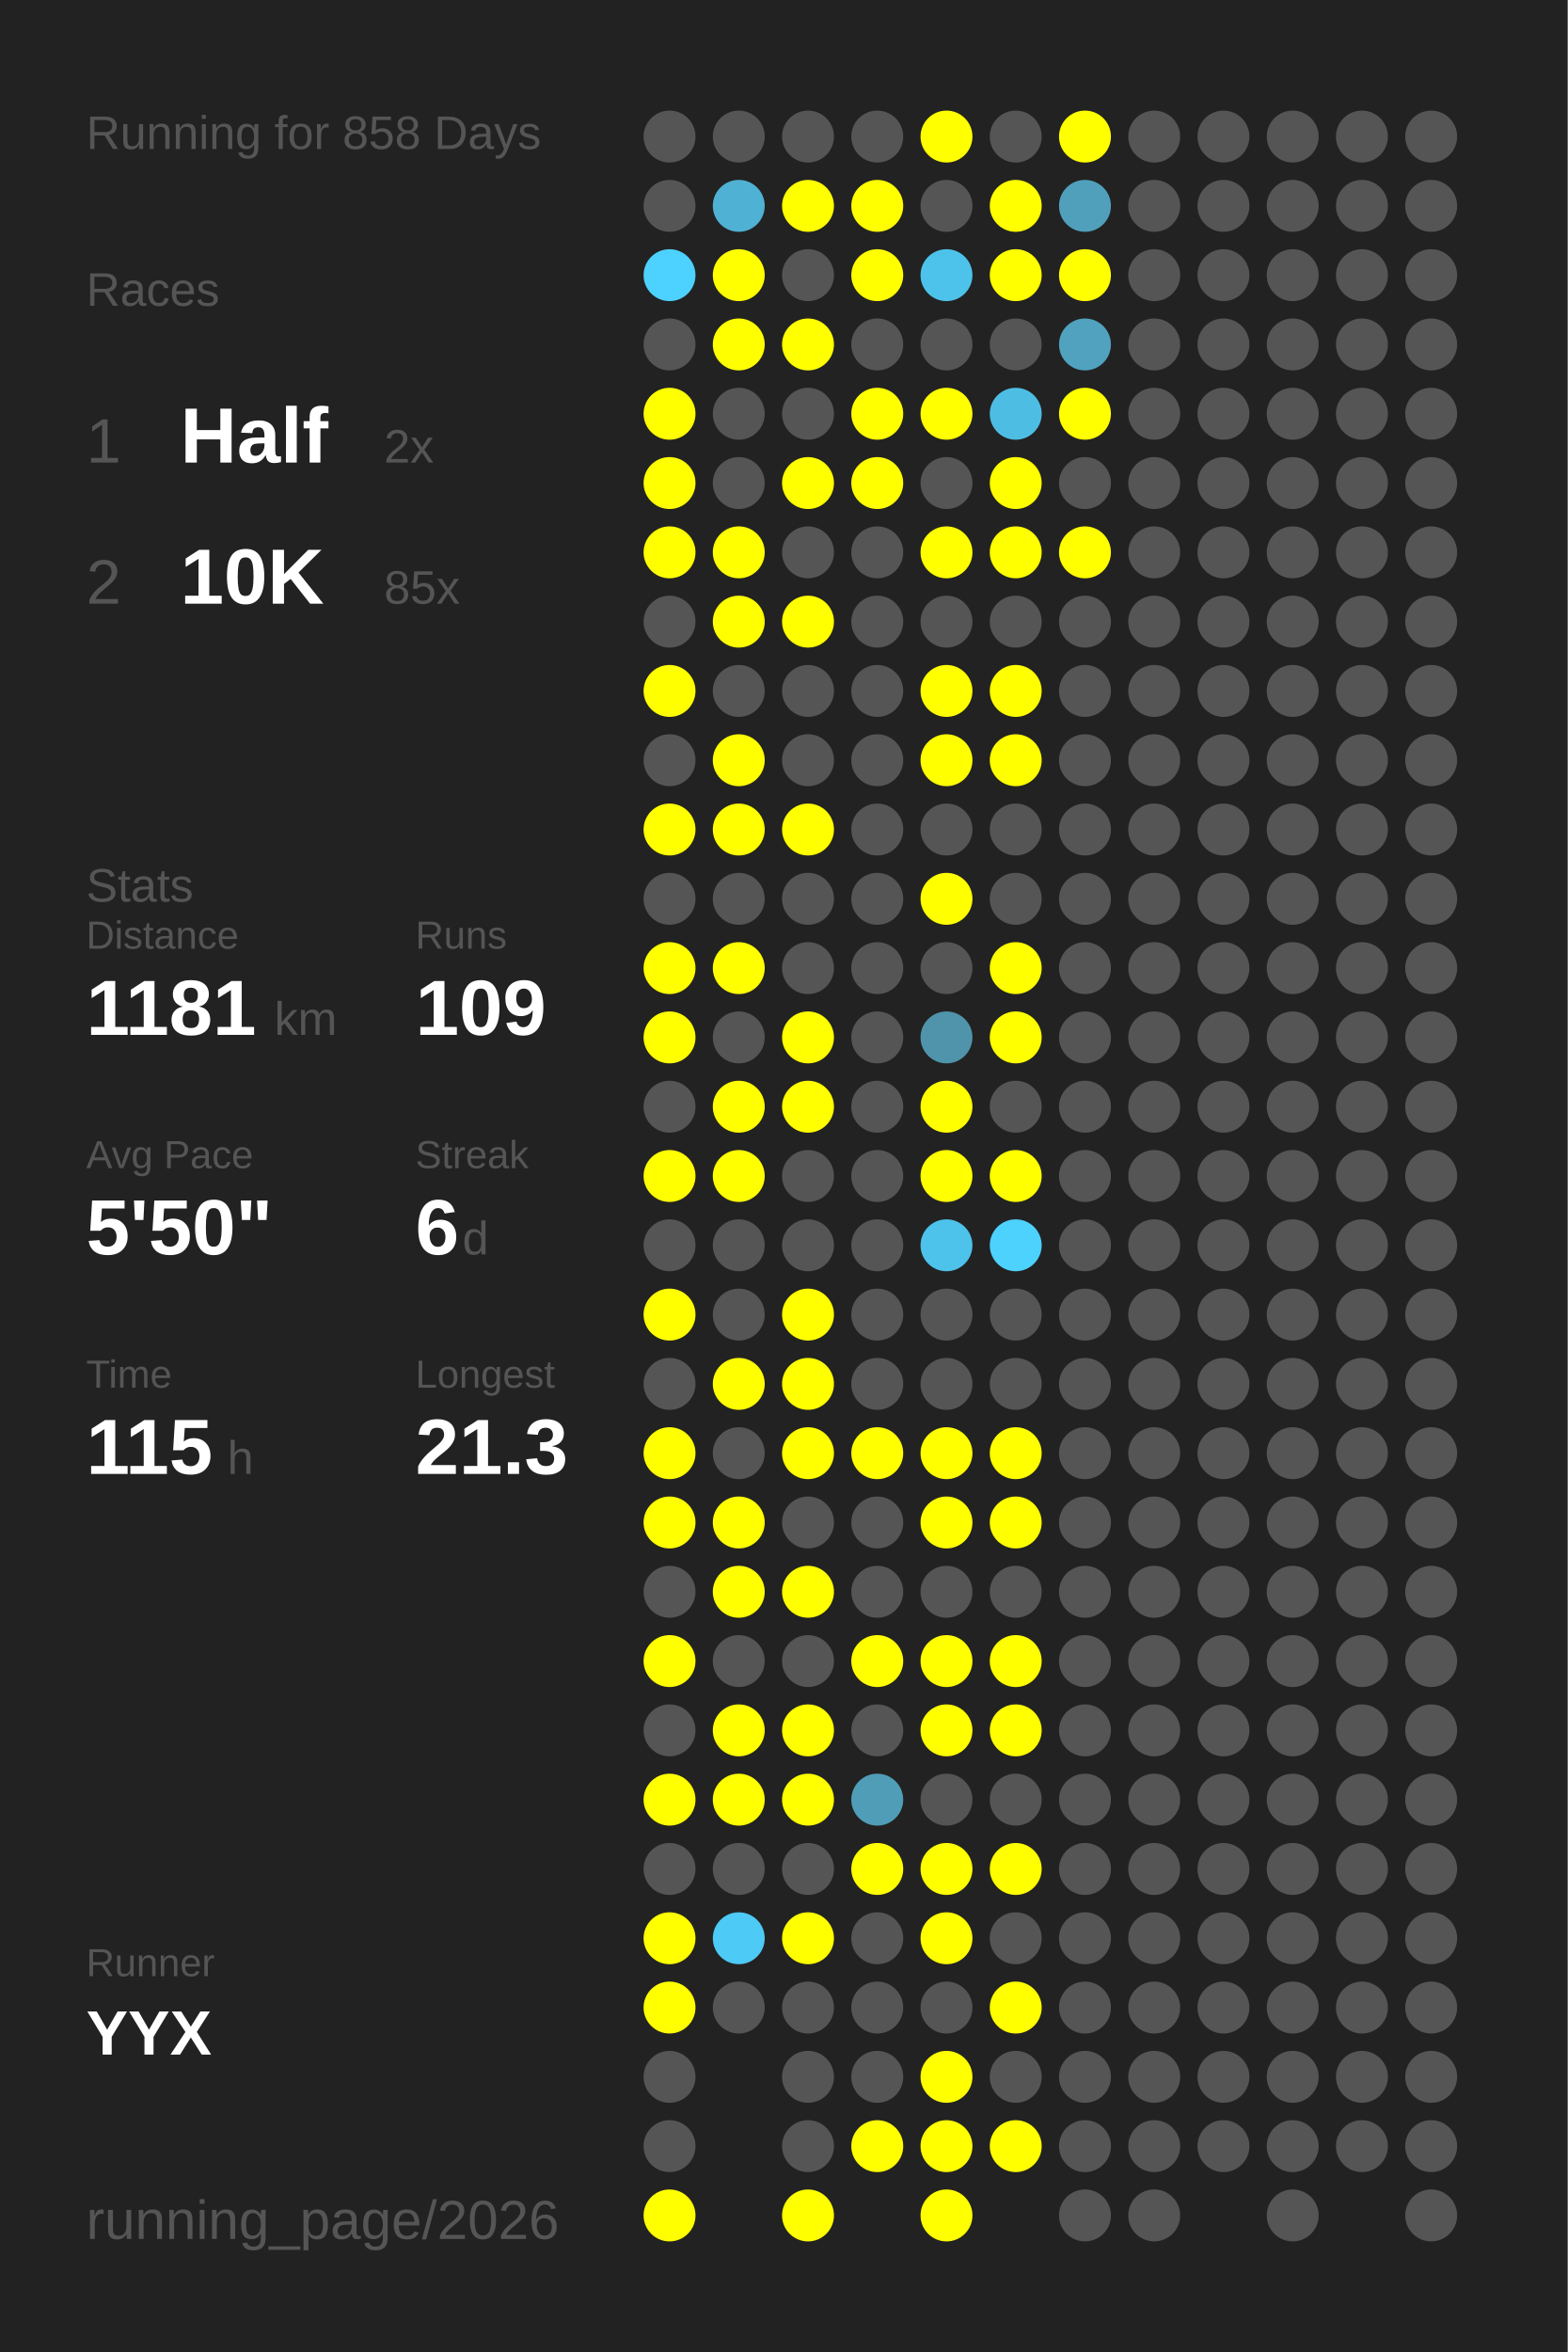
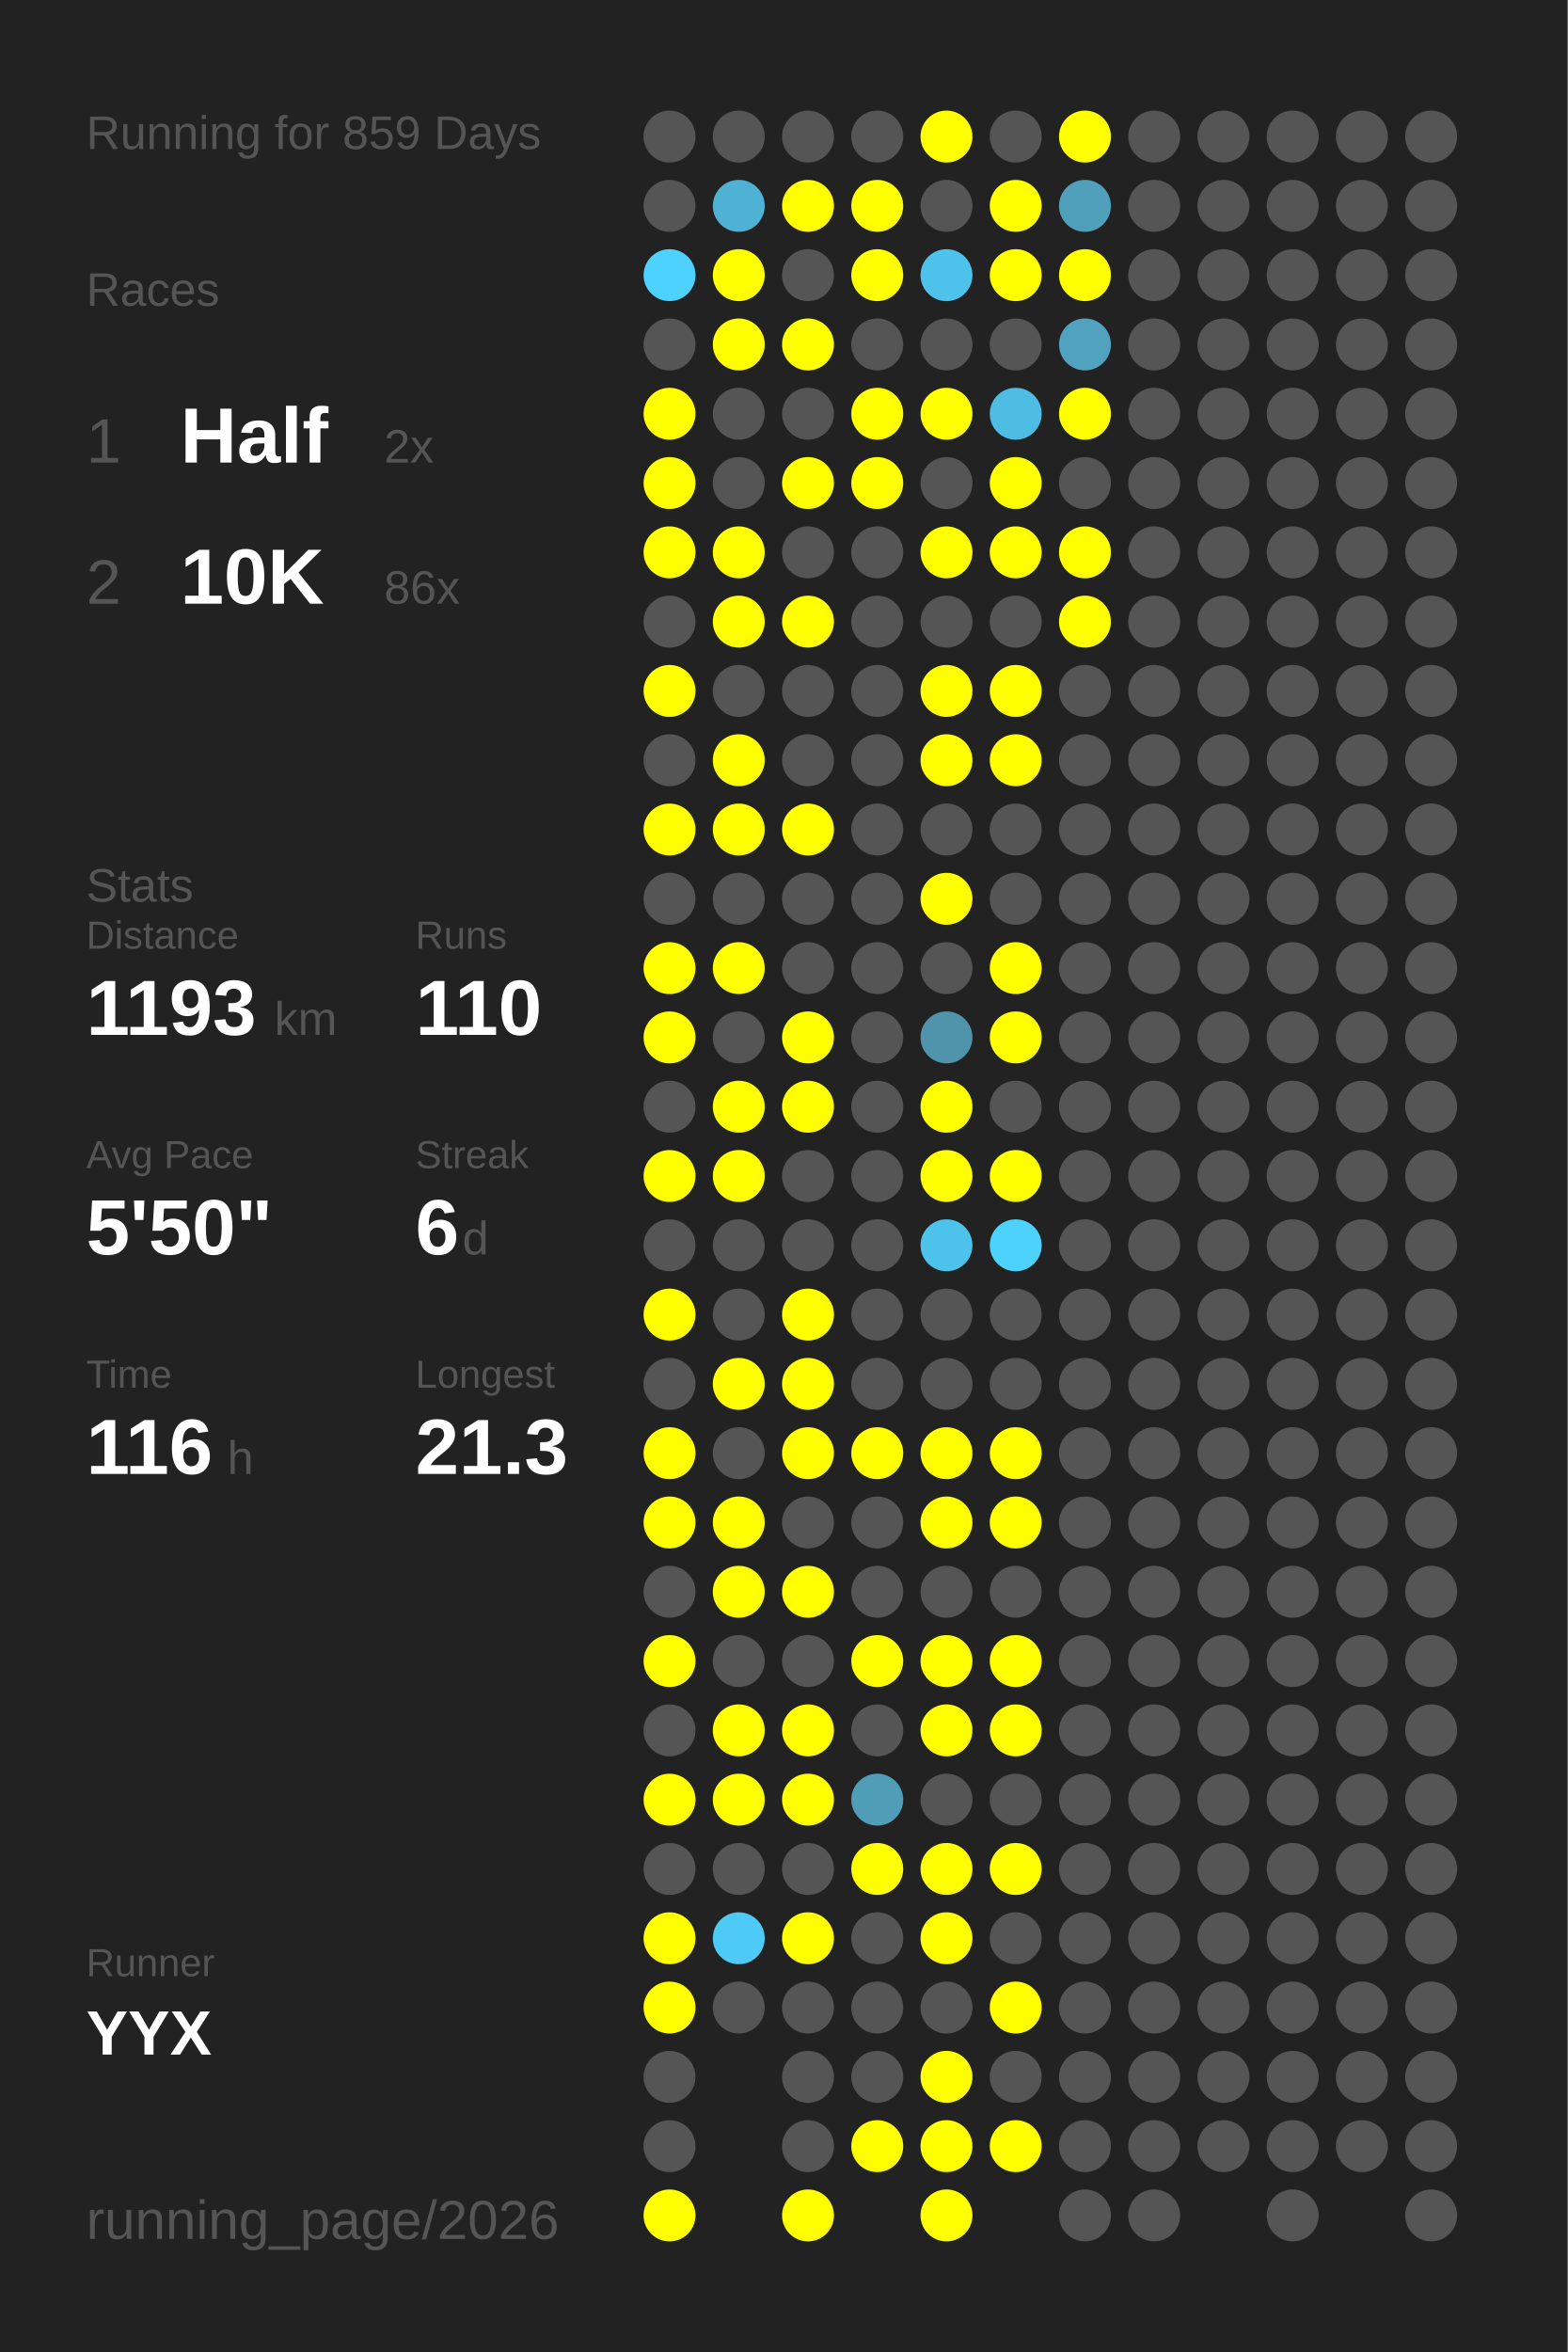
<svg xmlns="http://www.w3.org/2000/svg" baseProfile="full" height="300mm" version="1.1" viewBox="0,0,200,300" width="200mm">
  <defs />
  <rect fill="#222222" height="300" width="200" x="0" y="0" />
-   <text fill="#555555" style="font-size:6px; font-family:Arial;" x="11" y="19">Running for 858 Days</text>
+   <text fill="#555555" style="font-size:6px; font-family:Arial;" x="11" y="19">Running for 859 Days</text>
  <text fill="#555555" style="font-size:6px; font-family:Arial;" x="11" y="39">Races</text>
  <text fill="#555555" style="font-size:8px; font-family:Arial;" x="11" y="59">1</text>
  <text fill="#FFFFFF" style="font-size:10px; font-family:Arial; font-weight:bold;" x="23" y="59">Half</text>
  <text fill="#555555" style="font-size:6px; font-family:Arial;" x="49" y="59">2x</text>
  <text fill="#555555" style="font-size:8px; font-family:Arial;" x="11" y="77">2</text>
  <text fill="#FFFFFF" style="font-size:10px; font-family:Arial; font-weight:bold;" x="23" y="77">10K</text>
-   <text fill="#555555" style="font-size:6px; font-family:Arial;" x="49" y="77">85x</text>
+   <text fill="#555555" style="font-size:6px; font-family:Arial;" x="49" y="77">86x</text>
  <text fill="#555555" style="font-size:6px; font-family:Arial;" x="11" y="115">Stats</text>
  <text fill="#555555" style="font-size:5px; font-family:Arial;" x="11" y="121">Distance</text>
-   <text fill="#FFFFFF" style="font-size:10px; font-family:Arial; font-weight:bold;" x="11" y="132">1181</text>
+   <text fill="#FFFFFF" style="font-size:10px; font-family:Arial; font-weight:bold;" x="11" y="132">1193</text>
  <text fill="#555555" style="font-size:6px; font-family:Arial;" x="35" y="132">km</text>
  <text fill="#555555" style="font-size:5px; font-family:Arial;" x="53" y="121">Runs</text>
-   <text fill="#FFFFFF" style="font-size:10px; font-family:Arial; font-weight:bold;" x="53" y="132">109</text>
+   <text fill="#FFFFFF" style="font-size:10px; font-family:Arial; font-weight:bold;" x="53" y="132">110</text>
  <text fill="#555555" style="font-size:5px; font-family:Arial;" x="11" y="149">Avg Pace</text>
  <text fill="#FFFFFF" style="font-size:10px; font-family:Arial; font-weight:bold;" x="11" y="160">5'50"</text>
  <text fill="#555555" style="font-size:5px; font-family:Arial;" x="53" y="149">Streak</text>
  <text fill="#FFFFFF" style="font-size:10px; font-family:Arial; font-weight:bold;" x="53" y="160">6</text>
  <text fill="#555555" style="font-size:6px; font-family:Arial;" x="59" y="160">d</text>
  <text fill="#555555" style="font-size:5px; font-family:Arial;" x="11" y="177">Time</text>
-   <text fill="#FFFFFF" style="font-size:10px; font-family:Arial; font-weight:bold;" x="11" y="188">115</text>
+   <text fill="#FFFFFF" style="font-size:10px; font-family:Arial; font-weight:bold;" x="11" y="188">116</text>
  <text fill="#555555" style="font-size:6px; font-family:Arial;" x="29" y="188">h</text>
  <text fill="#555555" style="font-size:5px; font-family:Arial;" x="53" y="177">Longest</text>
  <text fill="#FFFFFF" style="font-size:10px; font-family:Arial; font-weight:bold;" x="53" y="188">21.3</text>
  <text fill="#555555" style="font-size:5px; font-family:Arial;" x="11" y="252.065">Runner</text>
  <text fill="#FFFFFF" style="font-size:8px; font-family:Arial; font-weight:bold;" x="11" y="262.065">YYX</text>
  <text fill="#555555" style="font-size:7px; font-family:Arial;" x="11" y="285.581">running_page/2026</text>
  <circle cx="85.417" cy="17.419" fill="#555555" r="3.312" />
  <circle cx="85.417" cy="26.258" fill="#555555" r="3.312" />
  <circle cx="85.417" cy="35.097" fill="#4dd1fe" r="3.312" />
  <circle cx="85.417" cy="43.935" fill="#555555" r="3.312" />
  <circle cx="85.417" cy="52.774" fill="#FFFF00" r="3.312" />
  <circle cx="85.417" cy="61.613" fill="#FFFF00" r="3.312" />
  <circle cx="85.417" cy="70.452" fill="#FFFF00" r="3.312" />
  <circle cx="85.417" cy="79.29" fill="#555555" r="3.312" />
  <circle cx="85.417" cy="88.129" fill="#FFFF00" r="3.312" />
  <circle cx="85.417" cy="96.968" fill="#555555" r="3.312" />
  <circle cx="85.417" cy="105.806" fill="#FFFF00" r="3.312" />
  <circle cx="85.417" cy="114.645" fill="#555555" r="3.312" />
  <circle cx="85.417" cy="123.484" fill="#FFFF00" r="3.312" />
  <circle cx="85.417" cy="132.323" fill="#FFFF00" r="3.312" />
  <circle cx="85.417" cy="141.161" fill="#555555" r="3.312" />
  <circle cx="85.417" cy="150" fill="#FFFF00" r="3.312" />
  <circle cx="85.417" cy="158.839" fill="#555555" r="3.312" />
  <circle cx="85.417" cy="167.677" fill="#FFFF00" r="3.312" />
  <circle cx="85.417" cy="176.516" fill="#555555" r="3.312" />
  <circle cx="85.417" cy="185.355" fill="#FFFF00" r="3.312" />
  <circle cx="85.417" cy="194.194" fill="#FFFF00" r="3.312" />
  <circle cx="85.417" cy="203.032" fill="#555555" r="3.312" />
  <circle cx="85.417" cy="211.871" fill="#FFFF00" r="3.312" />
  <circle cx="85.417" cy="220.71" fill="#555555" r="3.312" />
  <circle cx="85.417" cy="229.548" fill="#FFFF00" r="3.312" />
  <circle cx="85.417" cy="238.387" fill="#555555" r="3.312" />
  <circle cx="85.417" cy="247.226" fill="#FFFF00" r="3.312" />
  <circle cx="85.417" cy="256.065" fill="#FFFF00" r="3.312" />
  <circle cx="85.417" cy="264.903" fill="#555555" r="3.312" />
  <circle cx="85.417" cy="273.742" fill="#555555" r="3.312" />
  <circle cx="85.417" cy="282.581" fill="#FFFF00" r="3.312" />
  <circle cx="94.25" cy="17.419" fill="#555555" r="3.312" />
  <circle cx="94.25" cy="26.258" fill="#4fb1d3" r="3.312" />
  <circle cx="94.25" cy="35.097" fill="#FFFF00" r="3.312" />
  <circle cx="94.25" cy="43.935" fill="#FFFF00" r="3.312" />
  <circle cx="94.25" cy="52.774" fill="#555555" r="3.312" />
  <circle cx="94.25" cy="61.613" fill="#555555" r="3.312" />
  <circle cx="94.25" cy="70.452" fill="#FFFF00" r="3.312" />
  <circle cx="94.25" cy="79.29" fill="#FFFF00" r="3.312" />
  <circle cx="94.25" cy="88.129" fill="#555555" r="3.312" />
  <circle cx="94.25" cy="96.968" fill="#FFFF00" r="3.312" />
  <circle cx="94.25" cy="105.806" fill="#FFFF00" r="3.312" />
  <circle cx="94.25" cy="114.645" fill="#555555" r="3.312" />
  <circle cx="94.25" cy="123.484" fill="#FFFF00" r="3.312" />
  <circle cx="94.25" cy="132.323" fill="#555555" r="3.312" />
  <circle cx="94.25" cy="141.161" fill="#FFFF00" r="3.312" />
  <circle cx="94.25" cy="150" fill="#FFFF00" r="3.312" />
  <circle cx="94.25" cy="158.839" fill="#555555" r="3.312" />
  <circle cx="94.25" cy="167.677" fill="#555555" r="3.312" />
  <circle cx="94.25" cy="176.516" fill="#FFFF00" r="3.312" />
  <circle cx="94.25" cy="185.355" fill="#555555" r="3.312" />
  <circle cx="94.25" cy="194.194" fill="#FFFF00" r="3.312" />
  <circle cx="94.25" cy="203.032" fill="#FFFF00" r="3.312" />
  <circle cx="94.25" cy="211.871" fill="#555555" r="3.312" />
  <circle cx="94.25" cy="220.71" fill="#FFFF00" r="3.312" />
  <circle cx="94.25" cy="229.548" fill="#FFFF00" r="3.312" />
  <circle cx="94.25" cy="238.387" fill="#555555" r="3.312" />
  <circle cx="94.25" cy="247.226" fill="#4dcaf5" r="3.312" />
  <circle cx="94.25" cy="256.065" fill="#555555" r="3.312" />
  <circle cx="103.083" cy="17.419" fill="#555555" r="3.312" />
  <circle cx="103.083" cy="26.258" fill="#FFFF00" r="3.312" />
  <circle cx="103.083" cy="35.097" fill="#555555" r="3.312" />
  <circle cx="103.083" cy="43.935" fill="#FFFF00" r="3.312" />
  <circle cx="103.083" cy="52.774" fill="#555555" r="3.312" />
  <circle cx="103.083" cy="61.613" fill="#FFFF00" r="3.312" />
  <circle cx="103.083" cy="70.452" fill="#555555" r="3.312" />
  <circle cx="103.083" cy="79.29" fill="#FFFF00" r="3.312" />
  <circle cx="103.083" cy="88.129" fill="#555555" r="3.312" />
  <circle cx="103.083" cy="96.968" fill="#555555" r="3.312" />
  <circle cx="103.083" cy="105.806" fill="#FFFF00" r="3.312" />
  <circle cx="103.083" cy="114.645" fill="#555555" r="3.312" />
  <circle cx="103.083" cy="123.484" fill="#555555" r="3.312" />
  <circle cx="103.083" cy="132.323" fill="#FFFF00" r="3.312" />
  <circle cx="103.083" cy="141.161" fill="#FFFF00" r="3.312" />
  <circle cx="103.083" cy="150" fill="#555555" r="3.312" />
  <circle cx="103.083" cy="158.839" fill="#555555" r="3.312" />
  <circle cx="103.083" cy="167.677" fill="#FFFF00" r="3.312" />
  <circle cx="103.083" cy="176.516" fill="#FFFF00" r="3.312" />
  <circle cx="103.083" cy="185.355" fill="#FFFF00" r="3.312" />
  <circle cx="103.083" cy="194.194" fill="#555555" r="3.312" />
  <circle cx="103.083" cy="203.032" fill="#FFFF00" r="3.312" />
  <circle cx="103.083" cy="211.871" fill="#555555" r="3.312" />
  <circle cx="103.083" cy="220.71" fill="#FFFF00" r="3.312" />
  <circle cx="103.083" cy="229.548" fill="#FFFF00" r="3.312" />
  <circle cx="103.083" cy="238.387" fill="#555555" r="3.312" />
  <circle cx="103.083" cy="247.226" fill="#FFFF00" r="3.312" />
  <circle cx="103.083" cy="256.065" fill="#555555" r="3.312" />
  <circle cx="103.083" cy="264.903" fill="#555555" r="3.312" />
  <circle cx="103.083" cy="273.742" fill="#555555" r="3.312" />
  <circle cx="103.083" cy="282.581" fill="#FFFF00" r="3.312" />
  <circle cx="111.917" cy="17.419" fill="#555555" r="3.312" />
  <circle cx="111.917" cy="26.258" fill="#FFFF00" r="3.312" />
  <circle cx="111.917" cy="35.097" fill="#FFFF00" r="3.312" />
  <circle cx="111.917" cy="43.935" fill="#555555" r="3.312" />
  <circle cx="111.917" cy="52.774" fill="#FFFF00" r="3.312" />
  <circle cx="111.917" cy="61.613" fill="#FFFF00" r="3.312" />
  <circle cx="111.917" cy="70.452" fill="#555555" r="3.312" />
  <circle cx="111.917" cy="79.29" fill="#555555" r="3.312" />
  <circle cx="111.917" cy="88.129" fill="#555555" r="3.312" />
  <circle cx="111.917" cy="96.968" fill="#555555" r="3.312" />
  <circle cx="111.917" cy="105.806" fill="#555555" r="3.312" />
  <circle cx="111.917" cy="114.645" fill="#555555" r="3.312" />
  <circle cx="111.917" cy="123.484" fill="#555555" r="3.312" />
  <circle cx="111.917" cy="132.323" fill="#555555" r="3.312" />
  <circle cx="111.917" cy="141.161" fill="#555555" r="3.312" />
  <circle cx="111.917" cy="150" fill="#555555" r="3.312" />
  <circle cx="111.917" cy="158.839" fill="#555555" r="3.312" />
  <circle cx="111.917" cy="167.677" fill="#555555" r="3.312" />
  <circle cx="111.917" cy="176.516" fill="#555555" r="3.312" />
  <circle cx="111.917" cy="185.355" fill="#FFFF00" r="3.312" />
  <circle cx="111.917" cy="194.194" fill="#555555" r="3.312" />
  <circle cx="111.917" cy="203.032" fill="#555555" r="3.312" />
  <circle cx="111.917" cy="211.871" fill="#FFFF00" r="3.312" />
  <circle cx="111.917" cy="220.71" fill="#555555" r="3.312" />
  <circle cx="111.917" cy="229.548" fill="#509db7" r="3.312" />
  <circle cx="111.917" cy="238.387" fill="#FFFF00" r="3.312" />
  <circle cx="111.917" cy="247.226" fill="#555555" r="3.312" />
  <circle cx="111.917" cy="256.065" fill="#555555" r="3.312" />
  <circle cx="111.917" cy="264.903" fill="#555555" r="3.312" />
  <circle cx="111.917" cy="273.742" fill="#FFFF00" r="3.312" />
  <circle cx="120.75" cy="17.419" fill="#FFFF00" r="3.312" />
  <circle cx="120.75" cy="26.258" fill="#555555" r="3.312" />
  <circle cx="120.75" cy="35.097" fill="#4dc3eb" r="3.312" />
  <circle cx="120.75" cy="43.935" fill="#555555" r="3.312" />
  <circle cx="120.75" cy="52.774" fill="#FFFF00" r="3.312" />
  <circle cx="120.75" cy="61.613" fill="#555555" r="3.312" />
  <circle cx="120.75" cy="70.452" fill="#FFFF00" r="3.312" />
  <circle cx="120.75" cy="79.29" fill="#555555" r="3.312" />
  <circle cx="120.75" cy="88.129" fill="#FFFF00" r="3.312" />
  <circle cx="120.75" cy="96.968" fill="#FFFF00" r="3.312" />
  <circle cx="120.75" cy="105.806" fill="#555555" r="3.312" />
  <circle cx="120.75" cy="114.645" fill="#FFFF00" r="3.312" />
  <circle cx="120.75" cy="123.484" fill="#555555" r="3.312" />
  <circle cx="120.75" cy="132.323" fill="#5094ab" r="3.312" />
  <circle cx="120.75" cy="141.161" fill="#FFFF00" r="3.312" />
  <circle cx="120.75" cy="150" fill="#FFFF00" r="3.312" />
  <circle cx="120.75" cy="158.839" fill="#4dc2ea" r="3.312" />
  <circle cx="120.75" cy="167.677" fill="#555555" r="3.312" />
  <circle cx="120.75" cy="176.516" fill="#555555" r="3.312" />
  <circle cx="120.75" cy="185.355" fill="#FFFF00" r="3.312" />
  <circle cx="120.75" cy="194.194" fill="#FFFF00" r="3.312" />
  <circle cx="120.75" cy="203.032" fill="#555555" r="3.312" />
  <circle cx="120.75" cy="211.871" fill="#FFFF00" r="3.312" />
  <circle cx="120.75" cy="220.71" fill="#FFFF00" r="3.312" />
  <circle cx="120.75" cy="229.548" fill="#555555" r="3.312" />
  <circle cx="120.75" cy="238.387" fill="#FFFF00" r="3.312" />
  <circle cx="120.75" cy="247.226" fill="#FFFF00" r="3.312" />
  <circle cx="120.75" cy="256.065" fill="#555555" r="3.312" />
  <circle cx="120.75" cy="264.903" fill="#FFFF00" r="3.312" />
  <circle cx="120.75" cy="273.742" fill="#FFFF00" r="3.312" />
  <circle cx="120.75" cy="282.581" fill="#FFFF00" r="3.312" />
  <circle cx="129.583" cy="17.419" fill="#555555" r="3.312" />
  <circle cx="129.583" cy="26.258" fill="#FFFF00" r="3.312" />
  <circle cx="129.583" cy="35.097" fill="#FFFF00" r="3.312" />
  <circle cx="129.583" cy="43.935" fill="#555555" r="3.312" />
  <circle cx="129.583" cy="52.774" fill="#4ebde3" r="3.312" />
  <circle cx="129.583" cy="61.613" fill="#FFFF00" r="3.312" />
  <circle cx="129.583" cy="70.452" fill="#FFFF00" r="3.312" />
  <circle cx="129.583" cy="79.29" fill="#555555" r="3.312" />
  <circle cx="129.583" cy="88.129" fill="#FFFF00" r="3.312" />
  <circle cx="129.583" cy="96.968" fill="#FFFF00" r="3.312" />
  <circle cx="129.583" cy="105.806" fill="#555555" r="3.312" />
  <circle cx="129.583" cy="114.645" fill="#555555" r="3.312" />
  <circle cx="129.583" cy="123.484" fill="#FFFF00" r="3.312" />
  <circle cx="129.583" cy="132.323" fill="#FFFF00" r="3.312" />
  <circle cx="129.583" cy="141.161" fill="#555555" r="3.312" />
  <circle cx="129.583" cy="150" fill="#FFFF00" r="3.312" />
  <circle cx="129.583" cy="158.839" fill="#4dd1fd" r="3.312" />
  <circle cx="129.583" cy="167.677" fill="#555555" r="3.312" />
  <circle cx="129.583" cy="176.516" fill="#555555" r="3.312" />
  <circle cx="129.583" cy="185.355" fill="#FFFF00" r="3.312" />
  <circle cx="129.583" cy="194.194" fill="#FFFF00" r="3.312" />
  <circle cx="129.583" cy="203.032" fill="#555555" r="3.312" />
  <circle cx="129.583" cy="211.871" fill="#FFFF00" r="3.312" />
  <circle cx="129.583" cy="220.71" fill="#FFFF00" r="3.312" />
  <circle cx="129.583" cy="229.548" fill="#555555" r="3.312" />
  <circle cx="129.583" cy="238.387" fill="#FFFF00" r="3.312" />
  <circle cx="129.583" cy="247.226" fill="#555555" r="3.312" />
  <circle cx="129.583" cy="256.065" fill="#FFFF00" r="3.312" />
  <circle cx="129.583" cy="264.903" fill="#555555" r="3.312" />
  <circle cx="129.583" cy="273.742" fill="#FFFF00" r="3.312" />
  <circle cx="138.417" cy="17.419" fill="#FFFF00" r="3.312" />
  <circle cx="138.417" cy="26.258" fill="#50a0bb" r="3.312" />
  <circle cx="138.417" cy="35.097" fill="#FFFF00" r="3.312" />
  <circle cx="138.417" cy="43.935" fill="#50a2be" r="3.312" />
  <circle cx="138.417" cy="52.774" fill="#FFFF00" r="3.312" />
  <circle cx="138.417" cy="61.613" fill="#555555" r="3.312" />
  <circle cx="138.417" cy="70.452" fill="#FFFF00" r="3.312" />
-   <circle cx="138.417" cy="79.29" fill="#555555" r="3.312" />
+   <circle cx="138.417" cy="79.29" fill="#FFFF00" r="3.312" />
  <circle cx="138.417" cy="88.129" fill="#555555" r="3.312" />
  <circle cx="138.417" cy="96.968" fill="#555555" r="3.312" />
  <circle cx="138.417" cy="105.806" fill="#555555" r="3.312" />
  <circle cx="138.417" cy="114.645" fill="#555555" r="3.312" />
  <circle cx="138.417" cy="123.484" fill="#555555" r="3.312" />
  <circle cx="138.417" cy="132.323" fill="#555555" r="3.312" />
  <circle cx="138.417" cy="141.161" fill="#555555" r="3.312" />
  <circle cx="138.417" cy="150" fill="#555555" r="3.312" />
  <circle cx="138.417" cy="158.839" fill="#555555" r="3.312" />
  <circle cx="138.417" cy="167.677" fill="#555555" r="3.312" />
  <circle cx="138.417" cy="176.516" fill="#555555" r="3.312" />
  <circle cx="138.417" cy="185.355" fill="#555555" r="3.312" />
  <circle cx="138.417" cy="194.194" fill="#555555" r="3.312" />
  <circle cx="138.417" cy="203.032" fill="#555555" r="3.312" />
  <circle cx="138.417" cy="211.871" fill="#555555" r="3.312" />
  <circle cx="138.417" cy="220.71" fill="#555555" r="3.312" />
  <circle cx="138.417" cy="229.548" fill="#555555" r="3.312" />
  <circle cx="138.417" cy="238.387" fill="#555555" r="3.312" />
  <circle cx="138.417" cy="247.226" fill="#555555" r="3.312" />
  <circle cx="138.417" cy="256.065" fill="#555555" r="3.312" />
  <circle cx="138.417" cy="264.903" fill="#555555" r="3.312" />
  <circle cx="138.417" cy="273.742" fill="#555555" r="3.312" />
  <circle cx="138.417" cy="282.581" fill="#555555" r="3.312" />
  <circle cx="147.25" cy="17.419" fill="#555555" r="3.312" />
  <circle cx="147.25" cy="26.258" fill="#555555" r="3.312" />
  <circle cx="147.25" cy="35.097" fill="#555555" r="3.312" />
  <circle cx="147.25" cy="43.935" fill="#555555" r="3.312" />
  <circle cx="147.25" cy="52.774" fill="#555555" r="3.312" />
  <circle cx="147.25" cy="61.613" fill="#555555" r="3.312" />
  <circle cx="147.25" cy="70.452" fill="#555555" r="3.312" />
  <circle cx="147.25" cy="79.29" fill="#555555" r="3.312" />
  <circle cx="147.25" cy="88.129" fill="#555555" r="3.312" />
  <circle cx="147.25" cy="96.968" fill="#555555" r="3.312" />
  <circle cx="147.25" cy="105.806" fill="#555555" r="3.312" />
  <circle cx="147.25" cy="114.645" fill="#555555" r="3.312" />
  <circle cx="147.25" cy="123.484" fill="#555555" r="3.312" />
  <circle cx="147.25" cy="132.323" fill="#555555" r="3.312" />
  <circle cx="147.25" cy="141.161" fill="#555555" r="3.312" />
  <circle cx="147.25" cy="150" fill="#555555" r="3.312" />
  <circle cx="147.25" cy="158.839" fill="#555555" r="3.312" />
  <circle cx="147.25" cy="167.677" fill="#555555" r="3.312" />
  <circle cx="147.25" cy="176.516" fill="#555555" r="3.312" />
  <circle cx="147.25" cy="185.355" fill="#555555" r="3.312" />
  <circle cx="147.25" cy="194.194" fill="#555555" r="3.312" />
  <circle cx="147.25" cy="203.032" fill="#555555" r="3.312" />
  <circle cx="147.25" cy="211.871" fill="#555555" r="3.312" />
  <circle cx="147.25" cy="220.71" fill="#555555" r="3.312" />
  <circle cx="147.25" cy="229.548" fill="#555555" r="3.312" />
  <circle cx="147.25" cy="238.387" fill="#555555" r="3.312" />
  <circle cx="147.25" cy="247.226" fill="#555555" r="3.312" />
  <circle cx="147.25" cy="256.065" fill="#555555" r="3.312" />
  <circle cx="147.25" cy="264.903" fill="#555555" r="3.312" />
  <circle cx="147.25" cy="273.742" fill="#555555" r="3.312" />
  <circle cx="147.25" cy="282.581" fill="#555555" r="3.312" />
  <circle cx="156.083" cy="17.419" fill="#555555" r="3.312" />
  <circle cx="156.083" cy="26.258" fill="#555555" r="3.312" />
  <circle cx="156.083" cy="35.097" fill="#555555" r="3.312" />
  <circle cx="156.083" cy="43.935" fill="#555555" r="3.312" />
  <circle cx="156.083" cy="52.774" fill="#555555" r="3.312" />
  <circle cx="156.083" cy="61.613" fill="#555555" r="3.312" />
  <circle cx="156.083" cy="70.452" fill="#555555" r="3.312" />
  <circle cx="156.083" cy="79.29" fill="#555555" r="3.312" />
  <circle cx="156.083" cy="88.129" fill="#555555" r="3.312" />
  <circle cx="156.083" cy="96.968" fill="#555555" r="3.312" />
  <circle cx="156.083" cy="105.806" fill="#555555" r="3.312" />
  <circle cx="156.083" cy="114.645" fill="#555555" r="3.312" />
  <circle cx="156.083" cy="123.484" fill="#555555" r="3.312" />
  <circle cx="156.083" cy="132.323" fill="#555555" r="3.312" />
  <circle cx="156.083" cy="141.161" fill="#555555" r="3.312" />
  <circle cx="156.083" cy="150" fill="#555555" r="3.312" />
  <circle cx="156.083" cy="158.839" fill="#555555" r="3.312" />
  <circle cx="156.083" cy="167.677" fill="#555555" r="3.312" />
  <circle cx="156.083" cy="176.516" fill="#555555" r="3.312" />
  <circle cx="156.083" cy="185.355" fill="#555555" r="3.312" />
  <circle cx="156.083" cy="194.194" fill="#555555" r="3.312" />
  <circle cx="156.083" cy="203.032" fill="#555555" r="3.312" />
  <circle cx="156.083" cy="211.871" fill="#555555" r="3.312" />
  <circle cx="156.083" cy="220.71" fill="#555555" r="3.312" />
  <circle cx="156.083" cy="229.548" fill="#555555" r="3.312" />
  <circle cx="156.083" cy="238.387" fill="#555555" r="3.312" />
  <circle cx="156.083" cy="247.226" fill="#555555" r="3.312" />
  <circle cx="156.083" cy="256.065" fill="#555555" r="3.312" />
  <circle cx="156.083" cy="264.903" fill="#555555" r="3.312" />
  <circle cx="156.083" cy="273.742" fill="#555555" r="3.312" />
  <circle cx="164.917" cy="17.419" fill="#555555" r="3.312" />
  <circle cx="164.917" cy="26.258" fill="#555555" r="3.312" />
  <circle cx="164.917" cy="35.097" fill="#555555" r="3.312" />
  <circle cx="164.917" cy="43.935" fill="#555555" r="3.312" />
  <circle cx="164.917" cy="52.774" fill="#555555" r="3.312" />
  <circle cx="164.917" cy="61.613" fill="#555555" r="3.312" />
  <circle cx="164.917" cy="70.452" fill="#555555" r="3.312" />
  <circle cx="164.917" cy="79.29" fill="#555555" r="3.312" />
  <circle cx="164.917" cy="88.129" fill="#555555" r="3.312" />
  <circle cx="164.917" cy="96.968" fill="#555555" r="3.312" />
  <circle cx="164.917" cy="105.806" fill="#555555" r="3.312" />
  <circle cx="164.917" cy="114.645" fill="#555555" r="3.312" />
  <circle cx="164.917" cy="123.484" fill="#555555" r="3.312" />
  <circle cx="164.917" cy="132.323" fill="#555555" r="3.312" />
  <circle cx="164.917" cy="141.161" fill="#555555" r="3.312" />
  <circle cx="164.917" cy="150" fill="#555555" r="3.312" />
  <circle cx="164.917" cy="158.839" fill="#555555" r="3.312" />
  <circle cx="164.917" cy="167.677" fill="#555555" r="3.312" />
  <circle cx="164.917" cy="176.516" fill="#555555" r="3.312" />
  <circle cx="164.917" cy="185.355" fill="#555555" r="3.312" />
  <circle cx="164.917" cy="194.194" fill="#555555" r="3.312" />
  <circle cx="164.917" cy="203.032" fill="#555555" r="3.312" />
  <circle cx="164.917" cy="211.871" fill="#555555" r="3.312" />
  <circle cx="164.917" cy="220.71" fill="#555555" r="3.312" />
  <circle cx="164.917" cy="229.548" fill="#555555" r="3.312" />
  <circle cx="164.917" cy="238.387" fill="#555555" r="3.312" />
  <circle cx="164.917" cy="247.226" fill="#555555" r="3.312" />
  <circle cx="164.917" cy="256.065" fill="#555555" r="3.312" />
  <circle cx="164.917" cy="264.903" fill="#555555" r="3.312" />
  <circle cx="164.917" cy="273.742" fill="#555555" r="3.312" />
  <circle cx="164.917" cy="282.581" fill="#555555" r="3.312" />
  <circle cx="173.75" cy="17.419" fill="#555555" r="3.312" />
  <circle cx="173.75" cy="26.258" fill="#555555" r="3.312" />
  <circle cx="173.75" cy="35.097" fill="#555555" r="3.312" />
  <circle cx="173.75" cy="43.935" fill="#555555" r="3.312" />
  <circle cx="173.75" cy="52.774" fill="#555555" r="3.312" />
  <circle cx="173.75" cy="61.613" fill="#555555" r="3.312" />
  <circle cx="173.75" cy="70.452" fill="#555555" r="3.312" />
  <circle cx="173.75" cy="79.29" fill="#555555" r="3.312" />
  <circle cx="173.75" cy="88.129" fill="#555555" r="3.312" />
  <circle cx="173.75" cy="96.968" fill="#555555" r="3.312" />
  <circle cx="173.75" cy="105.806" fill="#555555" r="3.312" />
  <circle cx="173.75" cy="114.645" fill="#555555" r="3.312" />
  <circle cx="173.75" cy="123.484" fill="#555555" r="3.312" />
  <circle cx="173.75" cy="132.323" fill="#555555" r="3.312" />
  <circle cx="173.75" cy="141.161" fill="#555555" r="3.312" />
  <circle cx="173.75" cy="150" fill="#555555" r="3.312" />
  <circle cx="173.75" cy="158.839" fill="#555555" r="3.312" />
  <circle cx="173.75" cy="167.677" fill="#555555" r="3.312" />
  <circle cx="173.75" cy="176.516" fill="#555555" r="3.312" />
  <circle cx="173.75" cy="185.355" fill="#555555" r="3.312" />
  <circle cx="173.75" cy="194.194" fill="#555555" r="3.312" />
  <circle cx="173.75" cy="203.032" fill="#555555" r="3.312" />
  <circle cx="173.75" cy="211.871" fill="#555555" r="3.312" />
  <circle cx="173.75" cy="220.71" fill="#555555" r="3.312" />
  <circle cx="173.75" cy="229.548" fill="#555555" r="3.312" />
  <circle cx="173.75" cy="238.387" fill="#555555" r="3.312" />
  <circle cx="173.75" cy="247.226" fill="#555555" r="3.312" />
  <circle cx="173.75" cy="256.065" fill="#555555" r="3.312" />
  <circle cx="173.75" cy="264.903" fill="#555555" r="3.312" />
  <circle cx="173.75" cy="273.742" fill="#555555" r="3.312" />
  <circle cx="182.583" cy="17.419" fill="#555555" r="3.312" />
  <circle cx="182.583" cy="26.258" fill="#555555" r="3.312" />
  <circle cx="182.583" cy="35.097" fill="#555555" r="3.312" />
  <circle cx="182.583" cy="43.935" fill="#555555" r="3.312" />
  <circle cx="182.583" cy="52.774" fill="#555555" r="3.312" />
  <circle cx="182.583" cy="61.613" fill="#555555" r="3.312" />
  <circle cx="182.583" cy="70.452" fill="#555555" r="3.312" />
  <circle cx="182.583" cy="79.29" fill="#555555" r="3.312" />
  <circle cx="182.583" cy="88.129" fill="#555555" r="3.312" />
  <circle cx="182.583" cy="96.968" fill="#555555" r="3.312" />
  <circle cx="182.583" cy="105.806" fill="#555555" r="3.312" />
  <circle cx="182.583" cy="114.645" fill="#555555" r="3.312" />
  <circle cx="182.583" cy="123.484" fill="#555555" r="3.312" />
  <circle cx="182.583" cy="132.323" fill="#555555" r="3.312" />
  <circle cx="182.583" cy="141.161" fill="#555555" r="3.312" />
  <circle cx="182.583" cy="150" fill="#555555" r="3.312" />
  <circle cx="182.583" cy="158.839" fill="#555555" r="3.312" />
  <circle cx="182.583" cy="167.677" fill="#555555" r="3.312" />
  <circle cx="182.583" cy="176.516" fill="#555555" r="3.312" />
  <circle cx="182.583" cy="185.355" fill="#555555" r="3.312" />
  <circle cx="182.583" cy="194.194" fill="#555555" r="3.312" />
  <circle cx="182.583" cy="203.032" fill="#555555" r="3.312" />
  <circle cx="182.583" cy="211.871" fill="#555555" r="3.312" />
  <circle cx="182.583" cy="220.71" fill="#555555" r="3.312" />
  <circle cx="182.583" cy="229.548" fill="#555555" r="3.312" />
  <circle cx="182.583" cy="238.387" fill="#555555" r="3.312" />
  <circle cx="182.583" cy="247.226" fill="#555555" r="3.312" />
  <circle cx="182.583" cy="256.065" fill="#555555" r="3.312" />
  <circle cx="182.583" cy="264.903" fill="#555555" r="3.312" />
  <circle cx="182.583" cy="273.742" fill="#555555" r="3.312" />
  <circle cx="182.583" cy="282.581" fill="#555555" r="3.312" />
</svg>
